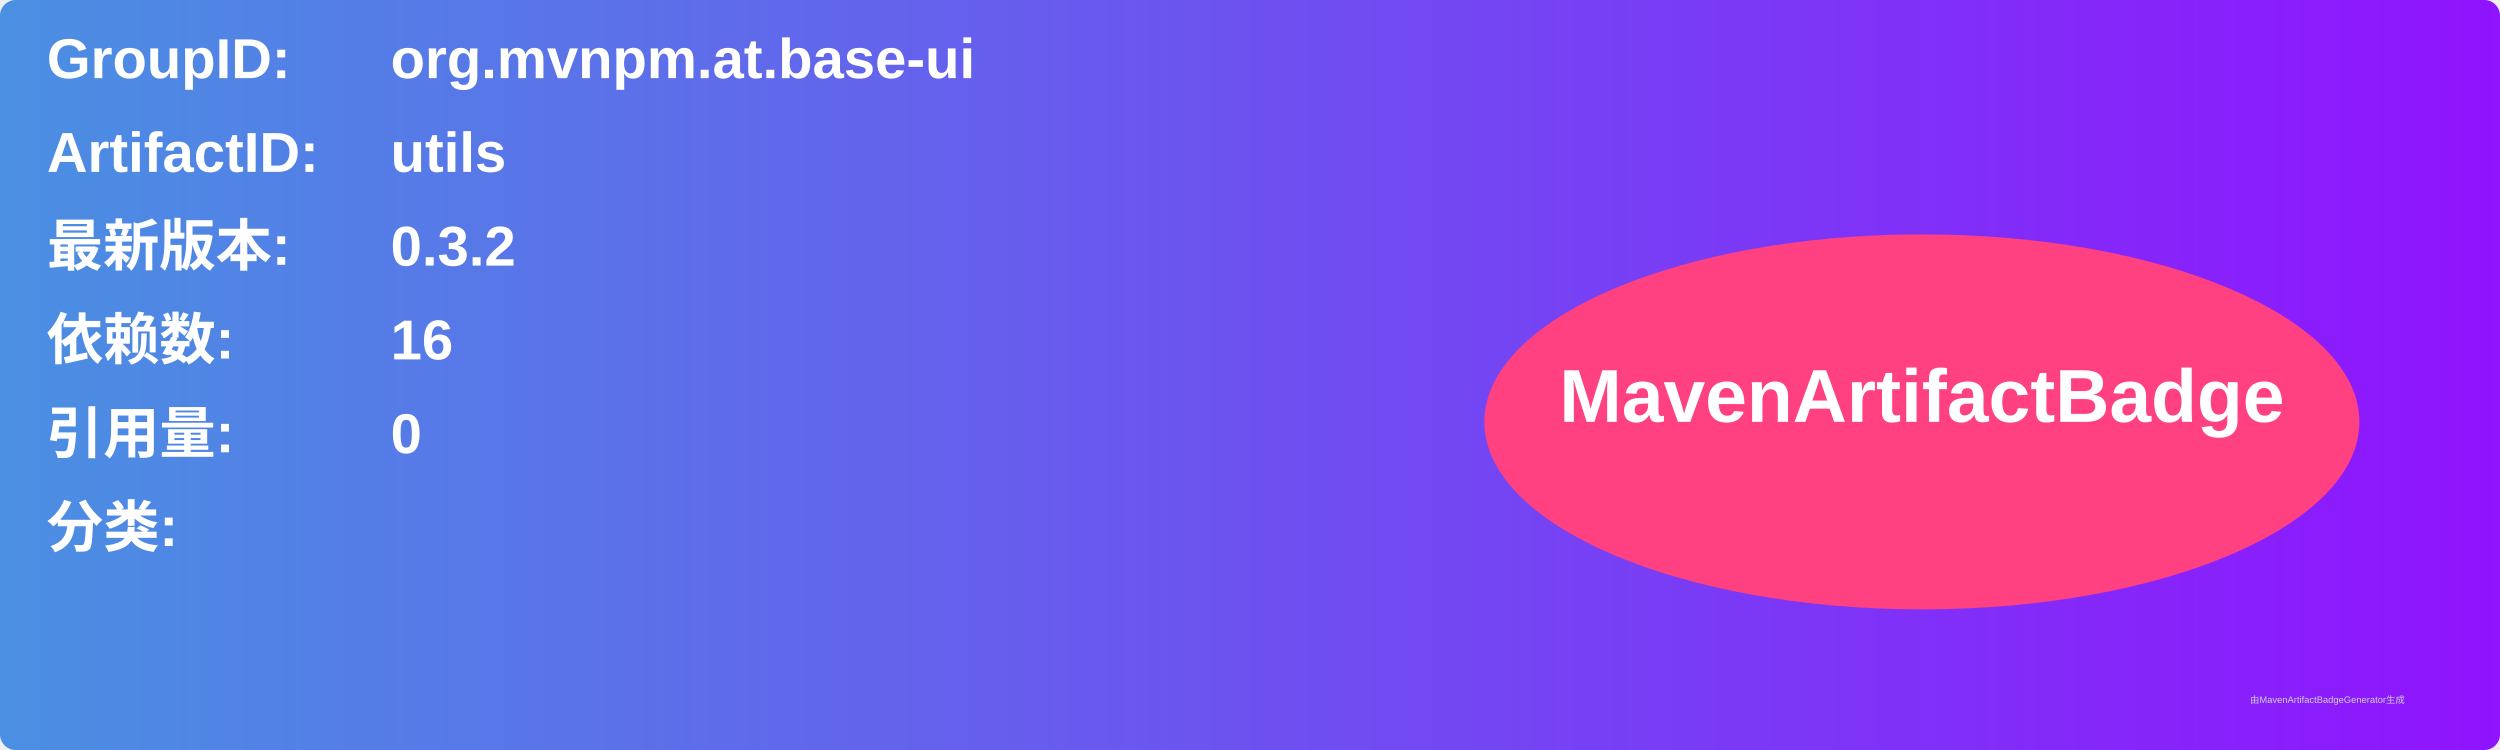
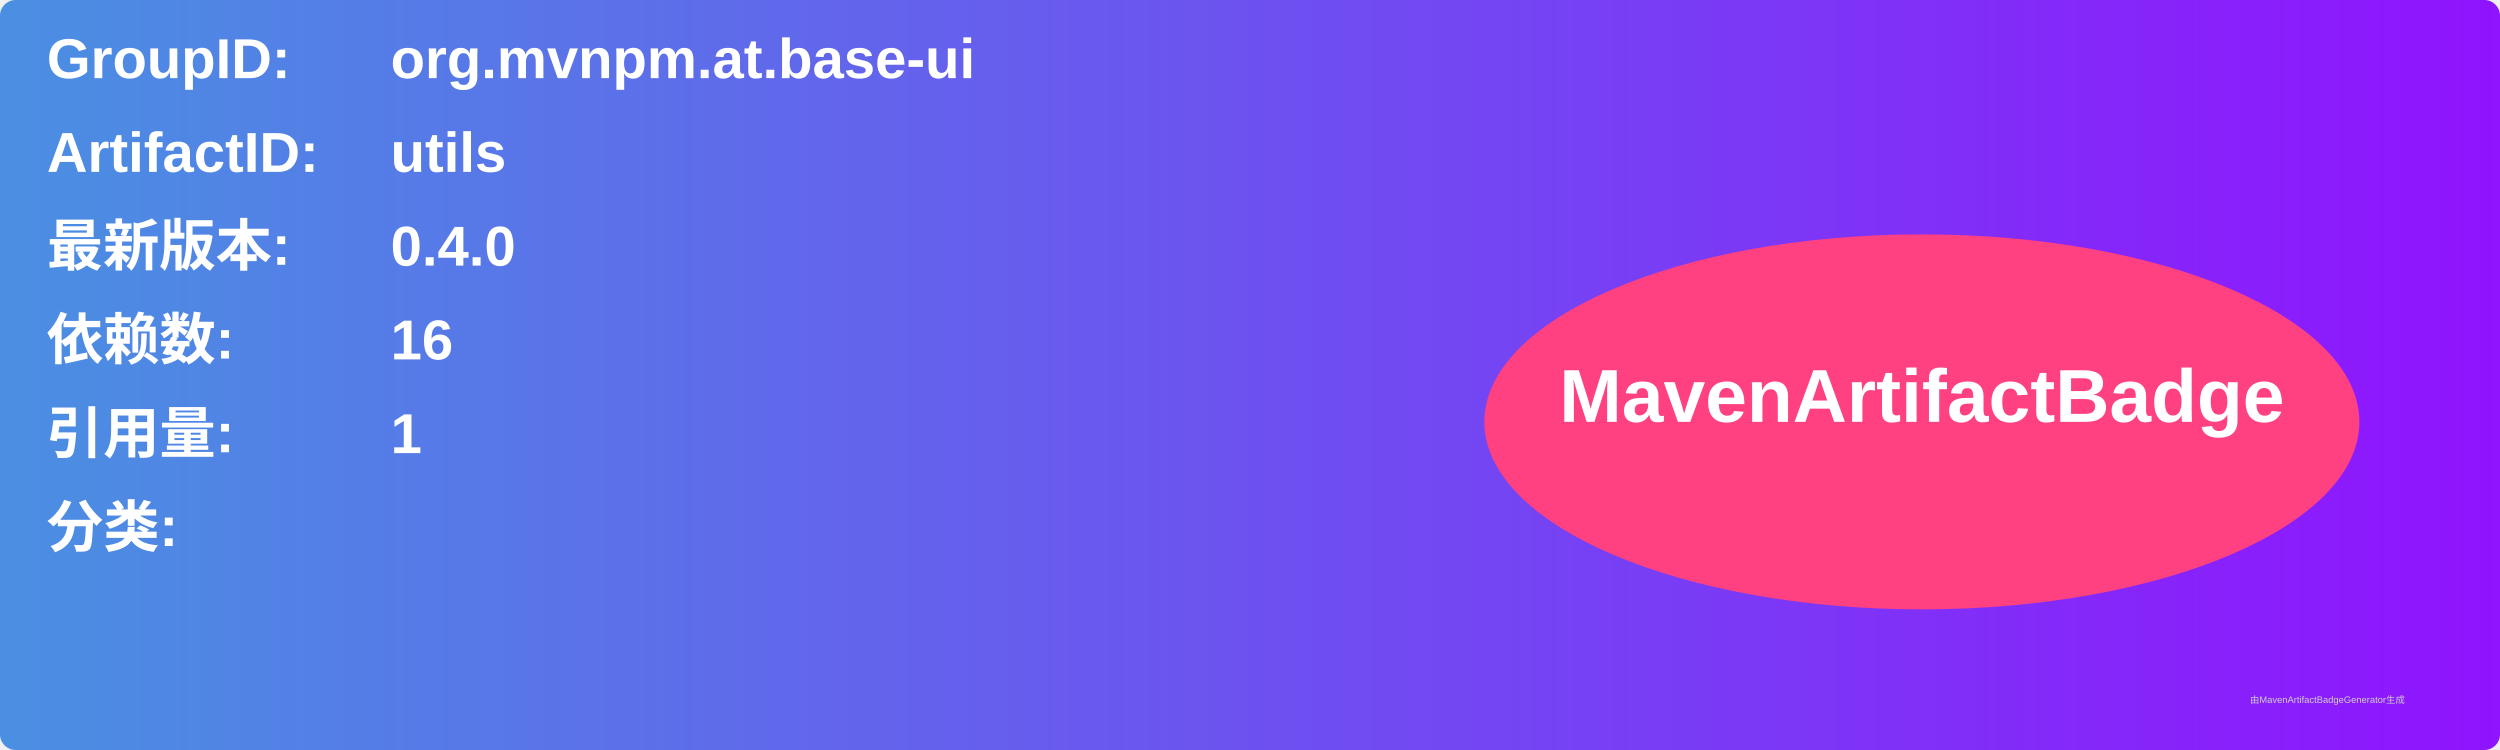
<svg xmlns="http://www.w3.org/2000/svg" width="800" height="240" viewBox="0 0 800 240">
  <linearGradient id="grad" x1="0%" y1="0%" x2="100%" y2="0%">
    <stop offset="0%" stop-color="#4a90e2" />
    <stop offset="100%" stop-color="#9013fe" />
  </linearGradient>
  <rect width="100%" height="100%" rx="5" ry="5" fill="url(#grad)" />
  <g transform="translate(15, 15)">
    <text x="0" y="10" font-family="Arial" font-size="18" fill="white" font-weight="bold" width="260">GroupID:</text>
    <text x="110" y="10" font-family="Arial" font-size="18" fill="white" font-weight="bold" width="460">org.mvnpm.at.base-ui</text>
    <text x="0" y="40" font-family="Arial" font-size="18" fill="white" font-weight="bold" width="260">ArtifactID:</text>
    <text x="110" y="40" font-family="Arial" font-size="18" fill="white" font-weight="bold" width="460">utils</text>
    <text x="0" y="70" font-family="Arial" font-size="18" fill="white" font-weight="bold">最新版本:</text>
    <text x="110" y="70" font-family="Arial" font-size="18" fill="white" font-weight="bold">
-       <tspan font-weight="bold">0.3.2</tspan>
+       <tspan font-weight="bold">0.4.0</tspan>
    </text>
    <text x="0" y="100" font-family="Arial" font-size="18" fill="white" font-weight="bold">依赖数: </text>
    <text x="110" y="100" font-family="Arial" font-size="18" fill="white">
      <tspan font-weight="bold">16</tspan>
    </text>
    <text x="0" y="130" font-family="Arial" font-size="18" fill="white" font-weight="bold">引用量: </text>
    <text x="110" y="130" font-family="Arial" font-size="18" fill="white">
-       <tspan font-weight="bold">0</tspan>
+       <tspan font-weight="bold">1</tspan>
    </text>
    <text x="0" y="160" font-family="Arial" font-size="18" fill="white" font-weight="bold">分类:</text>
    <text x="10" y="190" font-family="Arial" font-size="10" fill="white">
      <tspan font-weight="bold" />
    </text>
    <ellipse cx="600" cy="120" rx="140" ry="60" fill="#ff4081" />
    <text x="600" y="120" text-anchor="middle" font-family="Arial" font-size="24" fill="white" font-weight="bold">MavenArtifactBadge</text>
  </g>
  <text x="720" y="225" font-family="Arial" font-size="3" fill="#d0d0d0">由MavenArtifactBadgeGenerator生成</text>
</svg>
